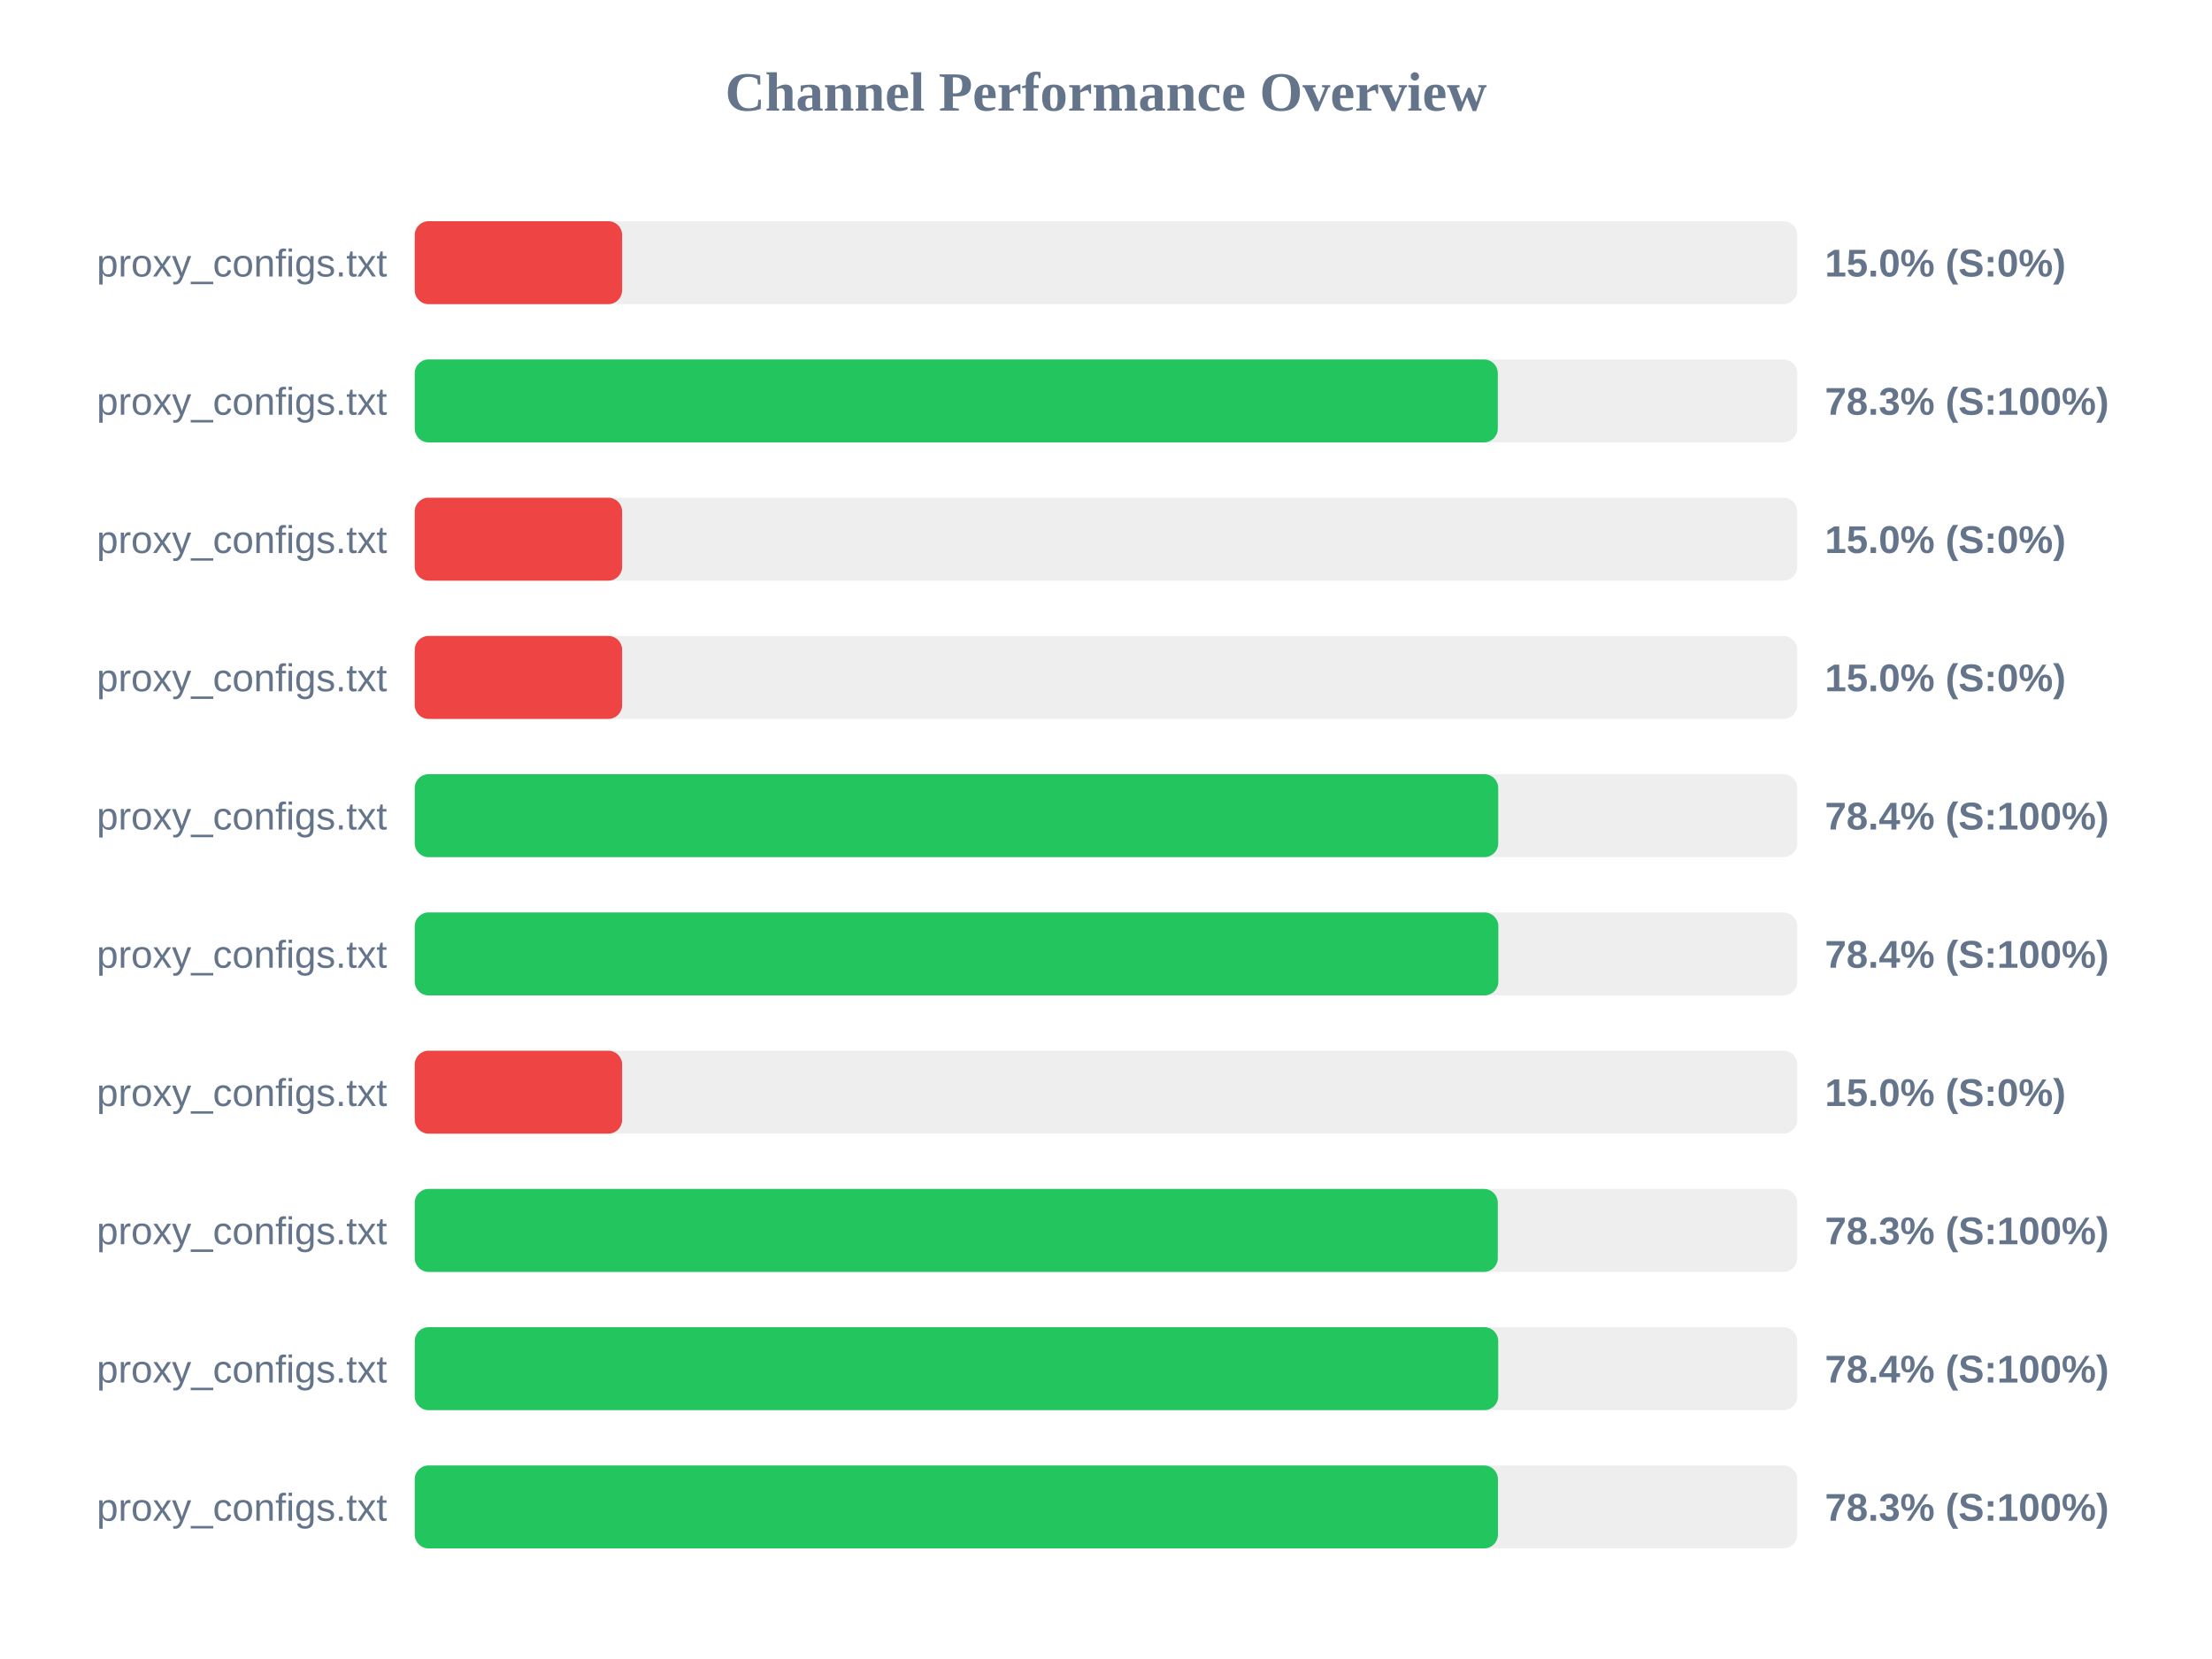
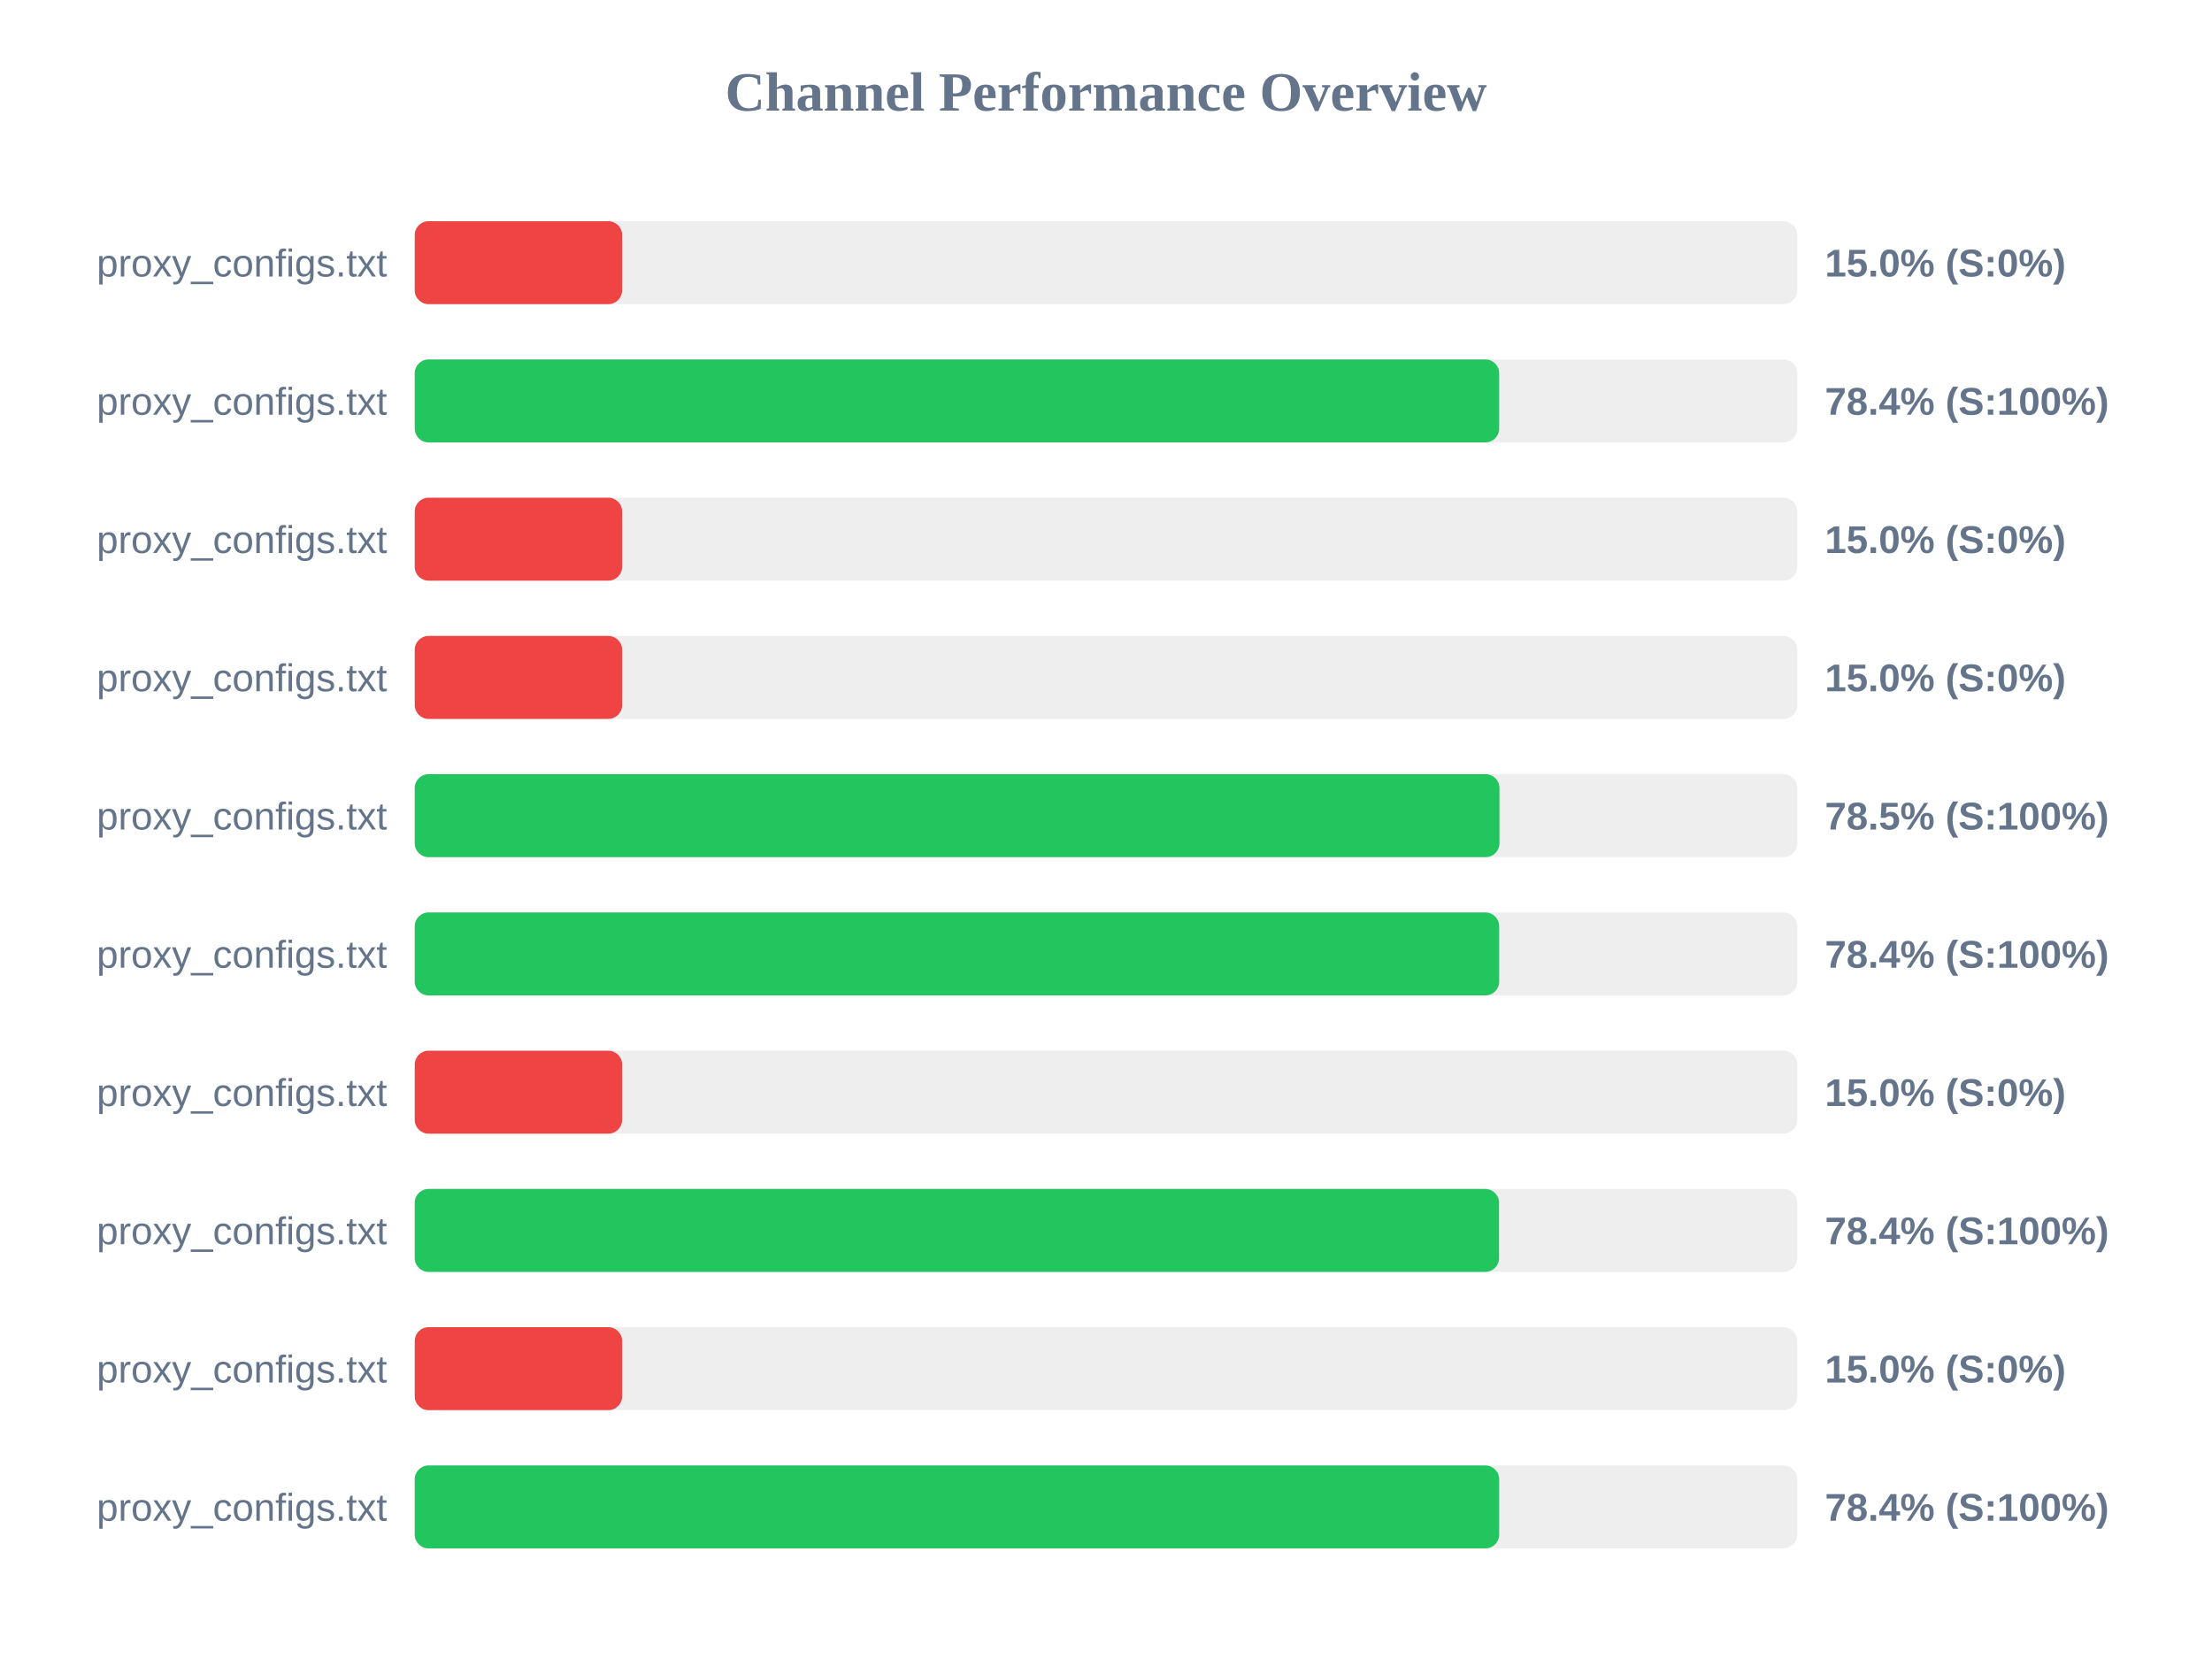
<svg xmlns="http://www.w3.org/2000/svg" width="800" height="600" version="1.1">
  <style>
        .row { font: 14px Arial; fill: #64748b; }
        .score { font: bold 14px Arial; fill: #64748b; }
    </style>
  <text x="400" y="40" text-anchor="middle" font-size="20px" font-weight="bold" fill="#64748b">Channel Performance Overview</text>
  <rect x="150" y="80" width="500" height="30" fill="#eee" rx="5" />
  <rect x="150" y="80" width="75.0" height="30" fill="#ef4444" rx="5" />
  <text x="140" y="100" text-anchor="end" class="row">proxy_configs.txt</text>
  <text x="660" y="100" text-anchor="start" class="score">15.0% (S:0%)</text>
  <rect x="150" y="130" width="500" height="30" fill="#eee" rx="5" />
-   <rect x="150" y="130" width="391.7" height="30" fill="#22c55e" rx="5" />
+   <rect x="150" y="130" width="392.2" height="30" fill="#22c55e" rx="5" />
  <text x="140" y="150" text-anchor="end" class="row">proxy_configs.txt</text>
-   <text x="660" y="150" text-anchor="start" class="score">78.3% (S:100%)</text>
+   <text x="660" y="150" text-anchor="start" class="score">78.4% (S:100%)</text>
  <rect x="150" y="180" width="500" height="30" fill="#eee" rx="5" />
  <rect x="150" y="180" width="75.0" height="30" fill="#ef4444" rx="5" />
  <text x="140" y="200" text-anchor="end" class="row">proxy_configs.txt</text>
  <text x="660" y="200" text-anchor="start" class="score">15.0% (S:0%)</text>
  <rect x="150" y="230" width="500" height="30" fill="#eee" rx="5" />
  <rect x="150" y="230" width="75.0" height="30" fill="#ef4444" rx="5" />
  <text x="140" y="250" text-anchor="end" class="row">proxy_configs.txt</text>
  <text x="660" y="250" text-anchor="start" class="score">15.0% (S:0%)</text>
  <rect x="150" y="280" width="500" height="30" fill="#eee" rx="5" />
-   <rect x="150" y="280" width="391.85" height="30" fill="#22c55e" rx="5" />
+   <rect x="150" y="280" width="392.3" height="30" fill="#22c55e" rx="5" />
  <text x="140" y="300" text-anchor="end" class="row">proxy_configs.txt</text>
-   <text x="660" y="300" text-anchor="start" class="score">78.4% (S:100%)</text>
+   <text x="660" y="300" text-anchor="start" class="score">78.5% (S:100%)</text>
  <rect x="150" y="330" width="500" height="30" fill="#eee" rx="5" />
-   <rect x="150" y="330" width="391.9" height="30" fill="#22c55e" rx="5" />
+   <rect x="150" y="330" width="392.2" height="30" fill="#22c55e" rx="5" />
  <text x="140" y="350" text-anchor="end" class="row">proxy_configs.txt</text>
  <text x="660" y="350" text-anchor="start" class="score">78.4% (S:100%)</text>
  <rect x="150" y="380" width="500" height="30" fill="#eee" rx="5" />
  <rect x="150" y="380" width="75.0" height="30" fill="#ef4444" rx="5" />
  <text x="140" y="400" text-anchor="end" class="row">proxy_configs.txt</text>
  <text x="660" y="400" text-anchor="start" class="score">15.0% (S:0%)</text>
  <rect x="150" y="430" width="500" height="30" fill="#eee" rx="5" />
-   <rect x="150" y="430" width="391.7" height="30" fill="#22c55e" rx="5" />
+   <rect x="150" y="430" width="392.15" height="30" fill="#22c55e" rx="5" />
  <text x="140" y="450" text-anchor="end" class="row">proxy_configs.txt</text>
-   <text x="660" y="450" text-anchor="start" class="score">78.3% (S:100%)</text>
+   <text x="660" y="450" text-anchor="start" class="score">78.4% (S:100%)</text>
  <rect x="150" y="480" width="500" height="30" fill="#eee" rx="5" />
-   <rect x="150" y="480" width="391.85" height="30" fill="#22c55e" rx="5" />
+   <rect x="150" y="480" width="75.0" height="30" fill="#ef4444" rx="5" />
  <text x="140" y="500" text-anchor="end" class="row">proxy_configs.txt</text>
-   <text x="660" y="500" text-anchor="start" class="score">78.4% (S:100%)</text>
+   <text x="660" y="500" text-anchor="start" class="score">15.0% (S:0%)</text>
  <rect x="150" y="530" width="500" height="30" fill="#eee" rx="5" />
-   <rect x="150" y="530" width="391.75" height="30" fill="#22c55e" rx="5" />
+   <rect x="150" y="530" width="392.2" height="30" fill="#22c55e" rx="5" />
  <text x="140" y="550" text-anchor="end" class="row">proxy_configs.txt</text>
-   <text x="660" y="550" text-anchor="start" class="score">78.3% (S:100%)</text>
+   <text x="660" y="550" text-anchor="start" class="score">78.4% (S:100%)</text>
</svg>
